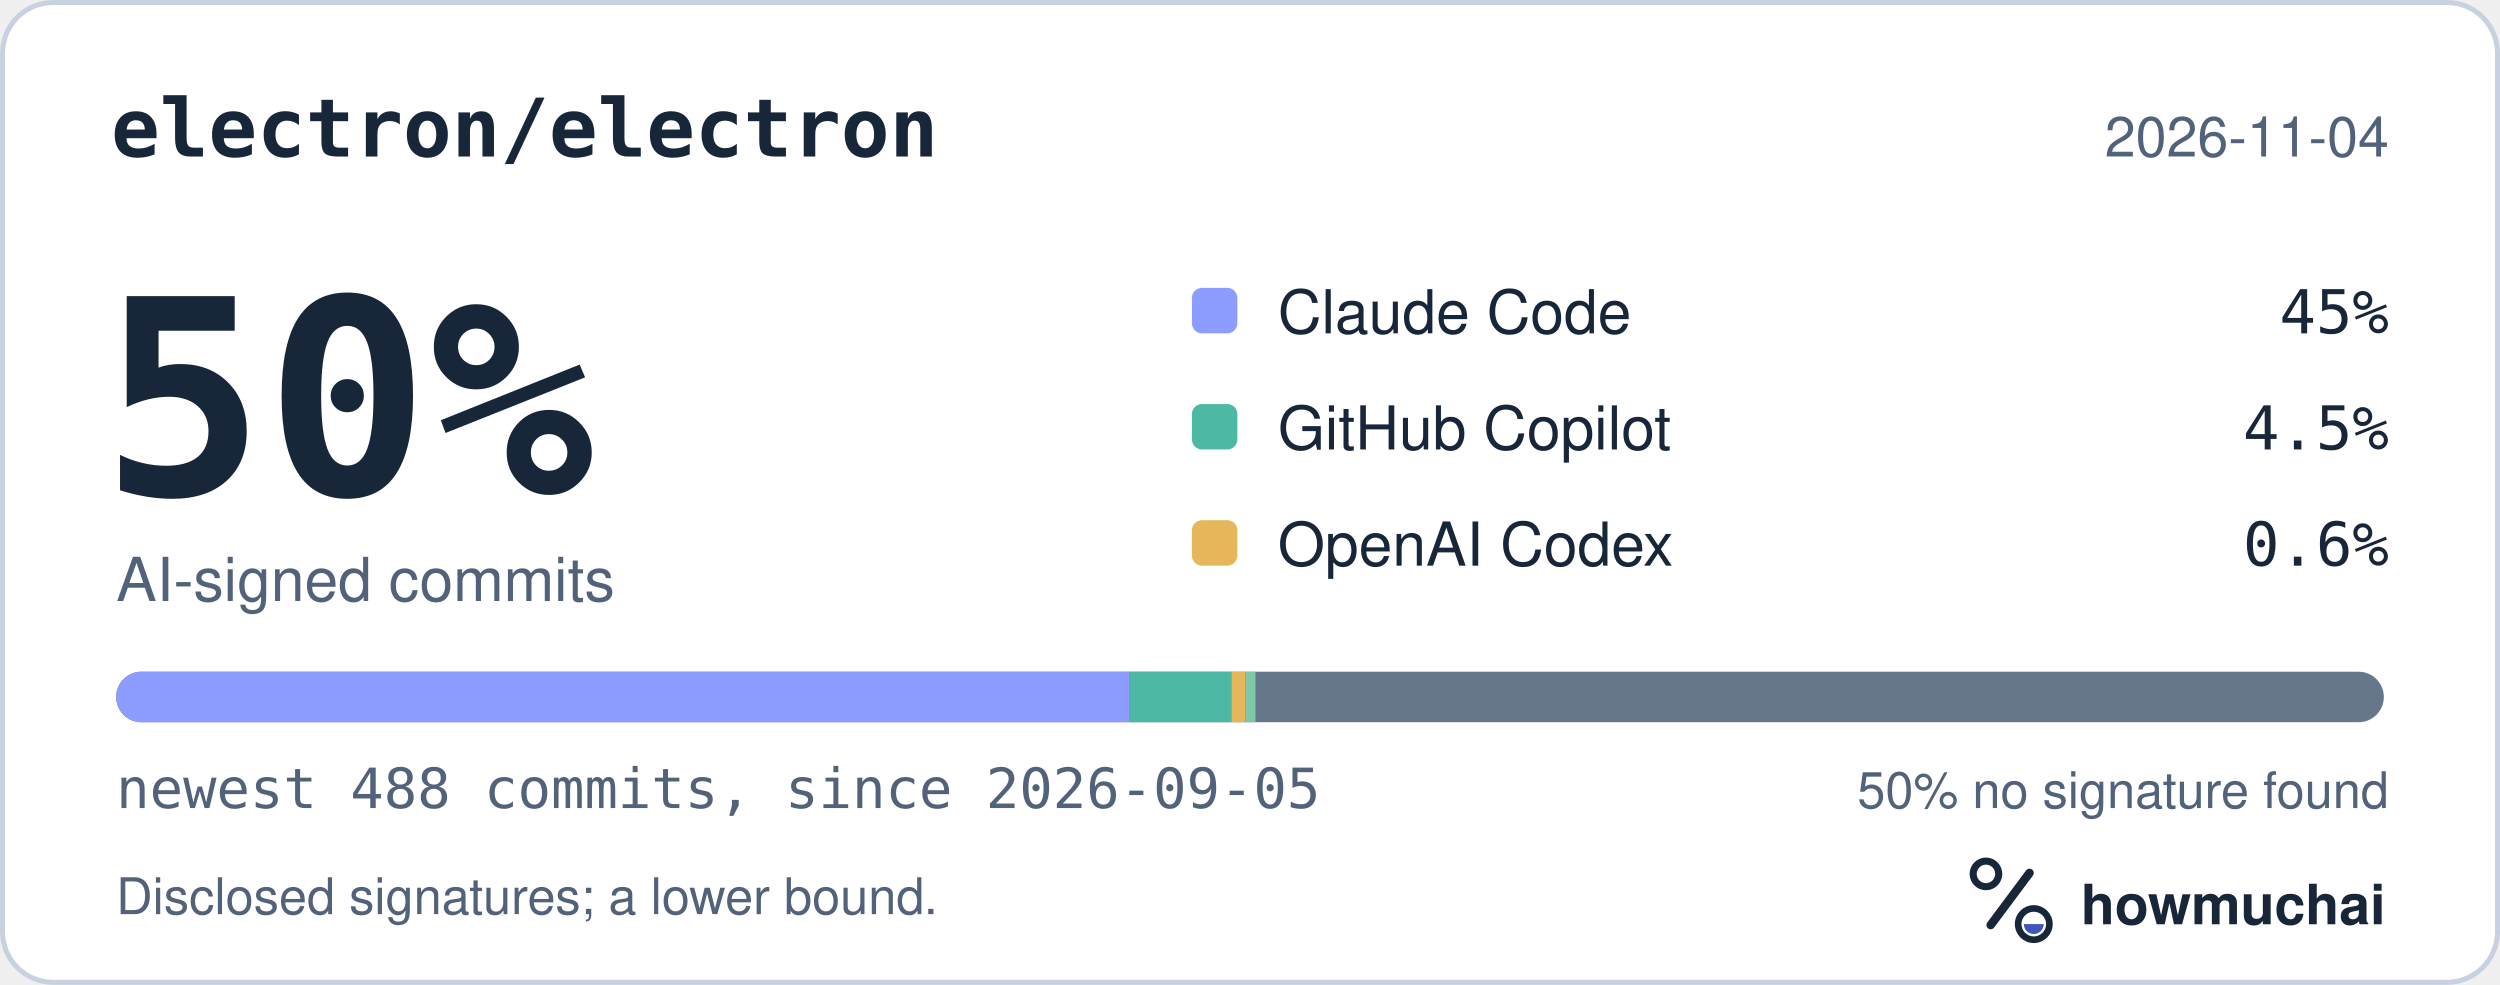
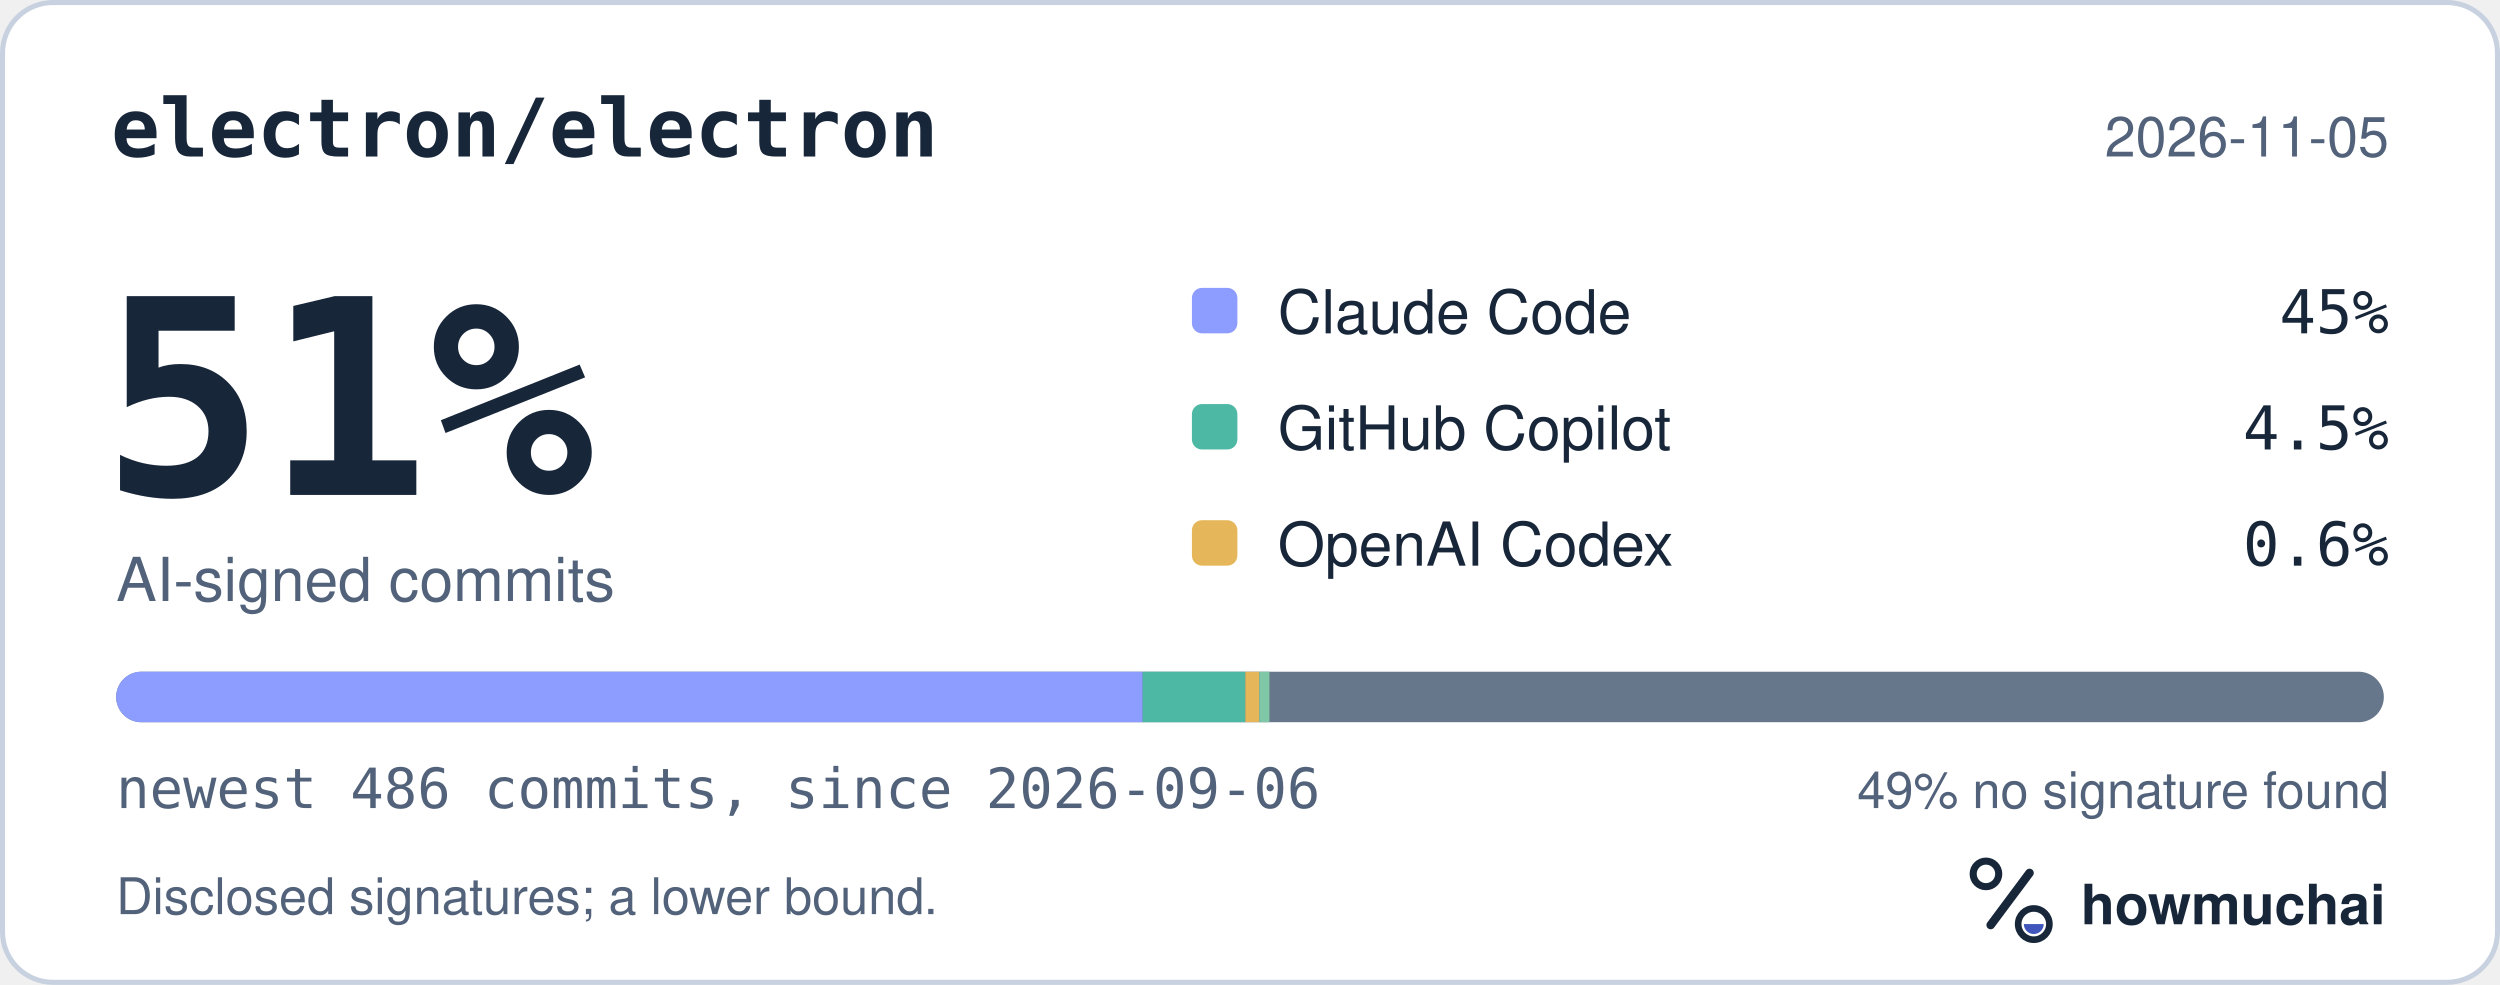
<svg xmlns="http://www.w3.org/2000/svg" width="495" height="195" viewBox="0 0 495 195" role="img" aria-labelledby="hm-t hm-d">
  <rect x="0.5" y="0.5" width="494" height="194" rx="10" fill="#FFFFFF" stroke="#C7D1DF" />
  <text x="22" y="31" fill="#18263A" font-family="ui-monospace, SF Mono, Menlo, Consolas, IBM Plex Mono, monospace" font-size="16" font-weight="600">electron/electron</text>
-   <text x="473" y="31" fill="#52627A" font-family="-apple-system, BlinkMacSystemFont, Segoe UI, Helvetica, Arial, Fira Sans, sans-serif" font-size="11" text-anchor="end">2026-11-04</text>
-   <text x="20" y="98" fill="#18263A" font-family="ui-monospace, SF Mono, Menlo, Consolas, IBM Plex Mono, monospace" font-size="54" font-weight="700">50%</text>
+   <text x="473" y="31" fill="#52627A" font-family="-apple-system, BlinkMacSystemFont, Segoe UI, Helvetica, Arial, Fira Sans, sans-serif" font-size="11" text-anchor="end">2026-11-05</text>
+   <text x="20" y="98" fill="#18263A" font-family="ui-monospace, SF Mono, Menlo, Consolas, IBM Plex Mono, monospace" font-size="54" font-weight="700">51%</text>
  <text x="23" y="119" fill="#52627A" font-family="-apple-system, BlinkMacSystemFont, Segoe UI, Helvetica, Arial, Fira Sans, sans-serif" font-size="12">AI-signed commits</text>
  <rect x="236" y="57" width="9" height="9" rx="2" fill="#8D9DFF" />
  <text x="253" y="66" fill="#18263A" font-family="-apple-system, BlinkMacSystemFont, Segoe UI, Helvetica, Arial, Fira Sans, sans-serif" font-size="12">Claude Code</text>
  <text x="473" y="66" fill="#18263A" font-family="ui-monospace, SF Mono, Menlo, Consolas, IBM Plex Mono, monospace" font-size="12" text-anchor="end">45%</text>
  <rect x="236" y="80" width="9" height="9" rx="2" fill="#4DB8A4" />
  <text x="253" y="89" fill="#18263A" font-family="-apple-system, BlinkMacSystemFont, Segoe UI, Helvetica, Arial, Fira Sans, sans-serif" font-size="12">GitHub Copilot</text>
  <text x="473" y="89" fill="#18263A" font-family="ui-monospace, SF Mono, Menlo, Consolas, IBM Plex Mono, monospace" font-size="12" text-anchor="end">4.5%</text>
  <rect x="236" y="103" width="9" height="9" rx="2" fill="#E6B75A" />
  <text x="253" y="112" fill="#18263A" font-family="-apple-system, BlinkMacSystemFont, Segoe UI, Helvetica, Arial, Fira Sans, sans-serif" font-size="12">OpenAI Codex</text>
  <text x="473" y="112" fill="#18263A" font-family="ui-monospace, SF Mono, Menlo, Consolas, IBM Plex Mono, monospace" font-size="12" text-anchor="end">0.6%</text>
  <defs>
    <clipPath id="hm-bar">
      <rect x="23" y="133" width="449" height="10" rx="5" />
    </clipPath>
  </defs>
  <rect x="23" y="133" width="449" height="10" rx="5" fill="#66768B" />
  <g clip-path="url(#hm-bar)">
-     <rect x="23.00" y="133" width="200.58" height="10" fill="#8D9DFF" />
-     <rect x="223.58" y="133" width="20.24" height="10" fill="#4DB8A4" />
-     <rect x="243.82" y="133" width="2.76" height="10" fill="#E6B75A" />
-     <rect x="246.58" y="133" width="2.00" height="10" fill="#7FC7A6" />
+     <rect x="23.00" y="133" width="203.25" height="10" fill="#8D9DFF" />
+     <rect x="226.25" y="133" width="20.33" height="10" fill="#4DB8A4" />
+     <rect x="246.58" y="133" width="2.77" height="10" fill="#E6B75A" />
+     <rect x="249.35" y="133" width="2.00" height="10" fill="#7FC7A6" />
  </g>
-   <text x="23" y="160" fill="#52627A" font-family="ui-monospace, SF Mono, Menlo, Consolas, IBM Plex Mono, monospace" font-size="11">newest 488 commits, since 2026-09-05</text>
-   <text x="473" y="160" fill="#52627A" font-family="-apple-system, BlinkMacSystemFont, Segoe UI, Helvetica, Arial, Fira Sans, sans-serif" font-size="10" text-anchor="end">50% no signature found</text>
+   <text x="23" y="160" fill="#52627A" font-family="ui-monospace, SF Mono, Menlo, Consolas, IBM Plex Mono, monospace" font-size="11">newest 486 commits, since 2026-09-06</text>
+   <text x="473" y="160" fill="#52627A" font-family="-apple-system, BlinkMacSystemFont, Segoe UI, Helvetica, Arial, Fira Sans, sans-serif" font-size="10" text-anchor="end">49% no signature found</text>
  <text x="23" y="181" fill="#52627A" font-family="-apple-system, BlinkMacSystemFont, Segoe UI, Helvetica, Arial, Fira Sans, sans-serif" font-size="10">Disclosed signatures; a lower bound.</text>
  <g transform="translate(386 166) scale(0.046875)">
    <circle cx="154" cy="150" r="54" fill="none" stroke="#18263A" stroke-width="30" />
    <path d="M174 366 338 146" fill="none" stroke="#18263A" stroke-width="36" stroke-linecap="round" />
    <circle cx="356" cy="362" r="66" fill="none" stroke="#18263A" stroke-width="28" />
    <path d="M314 362a42 42 0 0 0 84 0Z" fill="#4056BC" />
  </g>
  <text x="412" y="183" fill="#18263A" font-family="-apple-system, BlinkMacSystemFont, Segoe UI, Helvetica, Arial, Fira Sans, sans-serif" font-size="11" font-weight="650">howmuchai</text>
</svg>
